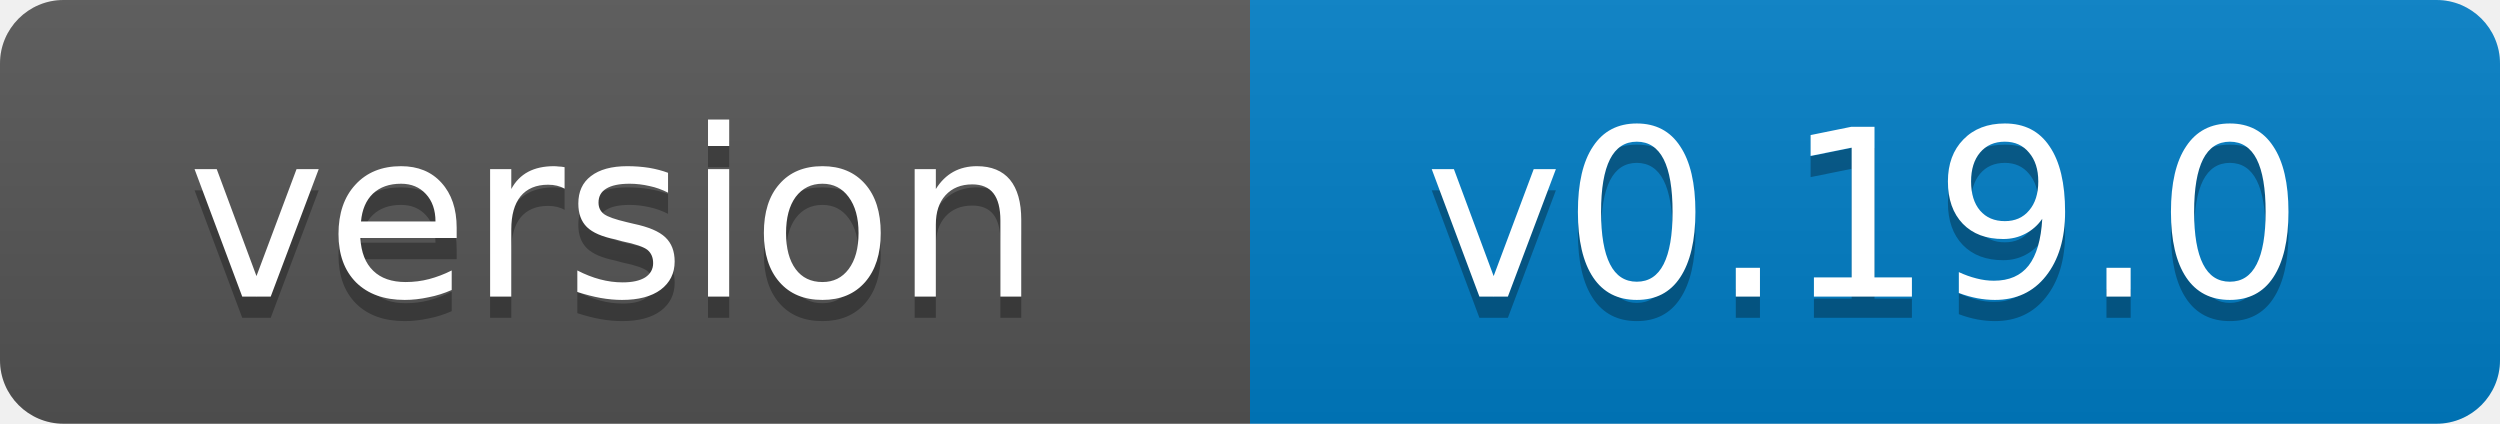
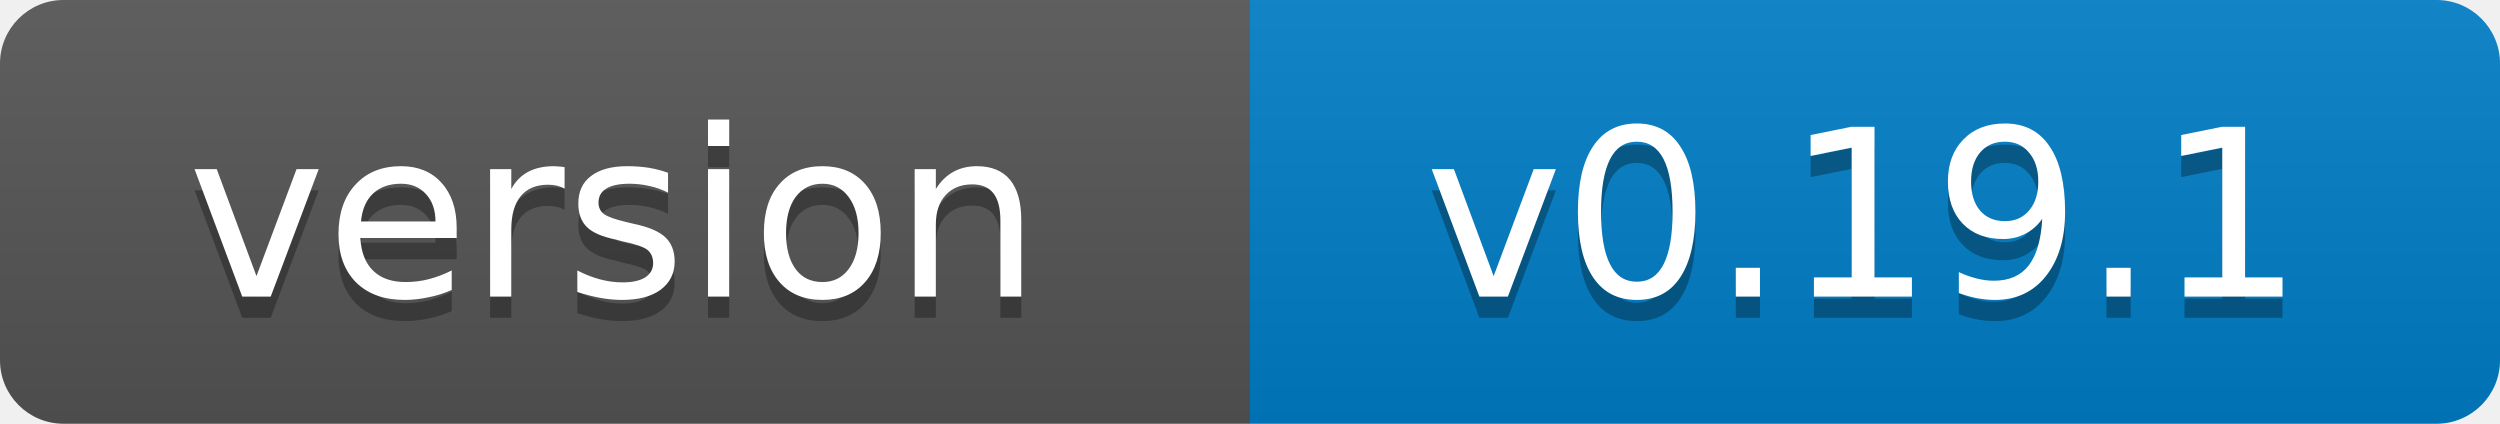
- <svg xmlns="http://www.w3.org/2000/svg" width="118" height="20" role="img" aria-label="version: v0.19.0">
+ <svg xmlns="http://www.w3.org/2000/svg" width="118" height="20" role="img" aria-label="version: v0.19.1">
  <linearGradient id="s" x2="0" y2="100%">
    <stop offset="0" stop-color="#bbb" stop-opacity=".1" />
    <stop offset="1" stop-opacity=".1" />
  </linearGradient>
  <clipPath id="r">
    <rect width="118" height="20" rx="3" fill="#fff" />
  </clipPath>
  <g clip-path="url(#r)">
    <rect width="59" height="20" fill="#555" />
    <rect x="59" width="59" height="20" fill="#007ec6" />
    <rect width="118" height="20" fill="url(#s)" />
  </g>
  <g fill="#fff" text-anchor="middle" font-family="Verdana,Geneva,DejaVu Sans,sans-serif" font-size="11">
    <text x="29" y="15" fill="#010101" fill-opacity=".3">version</text>
    <text x="29" y="14">version</text>
-     <text x="88" y="15" fill="#010101" fill-opacity=".3">v0.19.0</text>
-     <text x="88" y="14">v0.19.0</text>
+     <text x="88" y="15" fill="#010101" fill-opacity=".3">v0.19.1</text>
+     <text x="88" y="14">v0.19.1</text>
  </g>
</svg>
